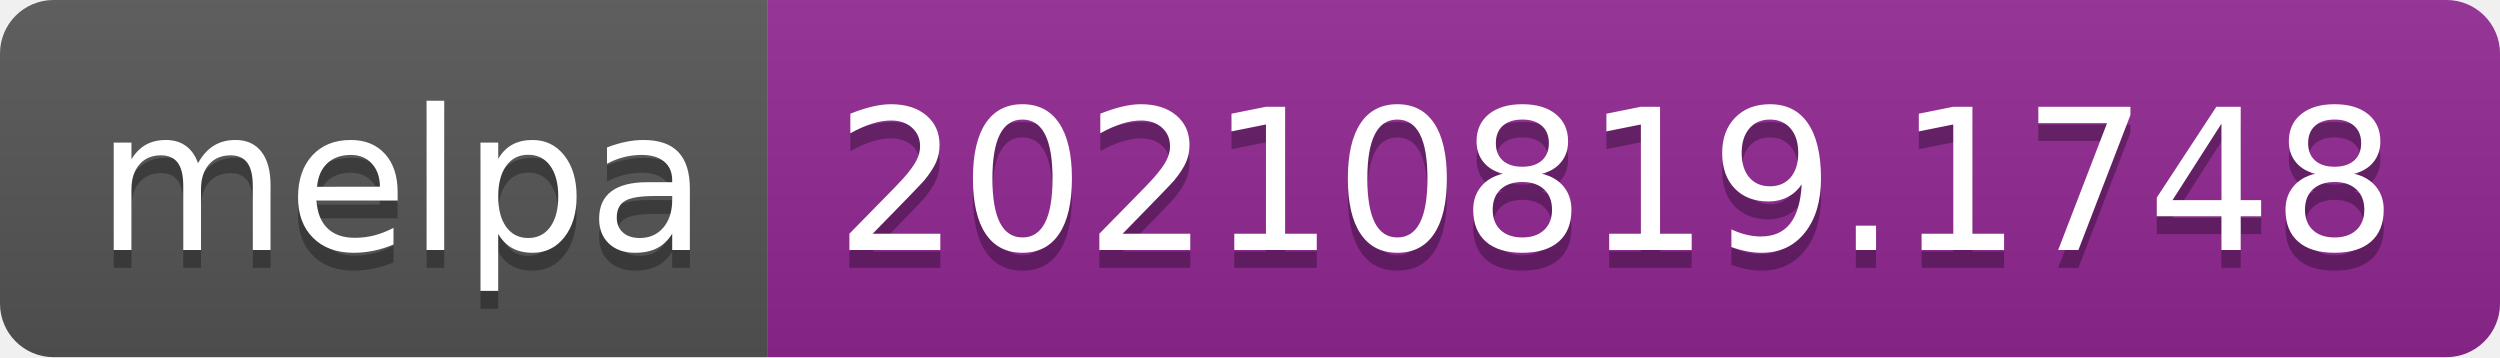
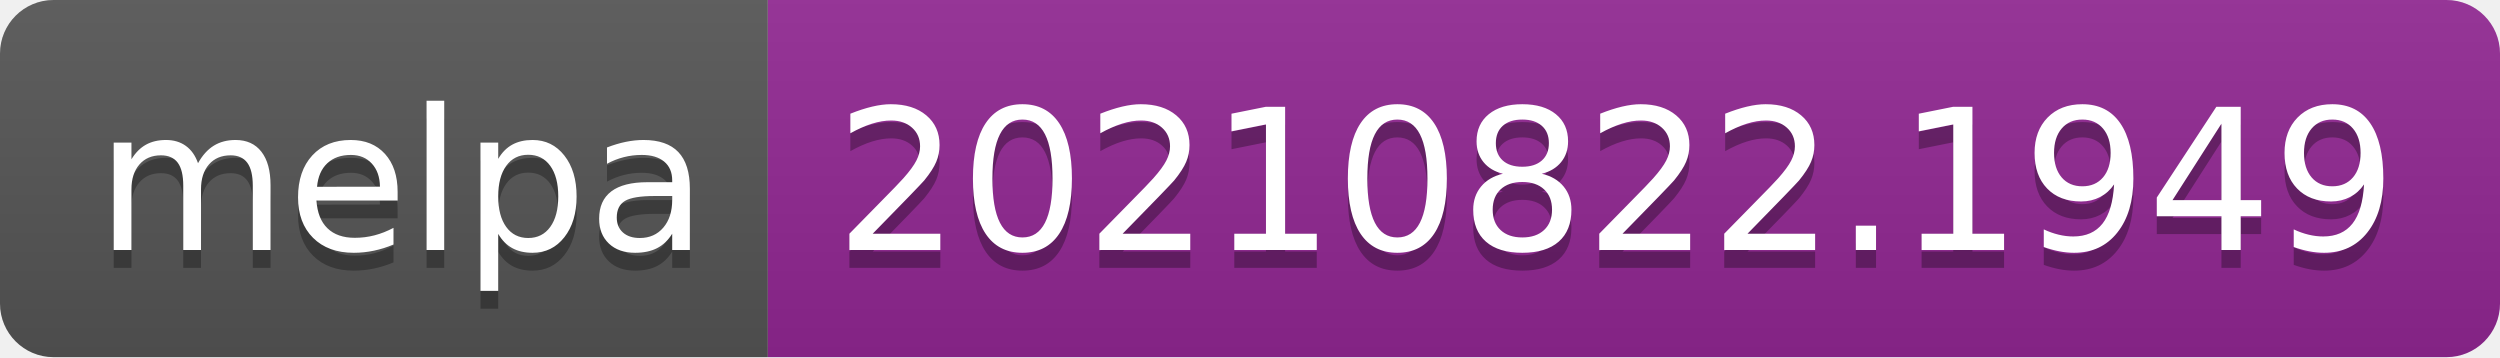
- <svg xmlns="http://www.w3.org/2000/svg" width="140" height="20" role="img" aria-label="melpa: 20210819.1748">
+ <svg xmlns="http://www.w3.org/2000/svg" width="140" height="20" role="img" aria-label="melpa: 20210822.1949">
  <linearGradient id="s" x2="0" y2="100%">
    <stop offset="0" stop-color="#bbb" stop-opacity=".1" />
    <stop offset="1" stop-opacity=".1" />
  </linearGradient>
  <clipPath id="r">
    <rect width="140" height="20" rx="3" fill="#fff" />
  </clipPath>
  <g clip-path="url(#r)">
    <rect width="43" height="20" fill="#555" />
    <rect x="43" width="97" height="20" fill="#922793" />
    <rect width="140" height="20" fill="url(#s)" />
  </g>
  <g fill="#fff" text-anchor="middle" font-family="Verdana,Geneva,DejaVu Sans,sans-serif" text-rendering="geometricPrecision" font-size="110">
    <text aria-hidden="true" x="225" y="150" fill="#010101" fill-opacity=".3" transform="scale(.1)" textLength="330">melpa</text>
    <text x="225" y="140" transform="scale(.1)" fill="#fff" textLength="330">melpa</text>
-     <text aria-hidden="true" x="905" y="150" fill="#010101" fill-opacity=".3" transform="scale(.1)" textLength="870">20210819.1748</text>
-     <text x="905" y="140" transform="scale(.1)" fill="#fff" textLength="870">20210819.1748</text>
+     <text aria-hidden="true" x="905" y="150" fill="#010101" fill-opacity=".3" transform="scale(.1)" textLength="870">20210822.1949</text>
+     <text x="905" y="140" transform="scale(.1)" fill="#fff" textLength="870">20210822.1949</text>
  </g>
</svg>
